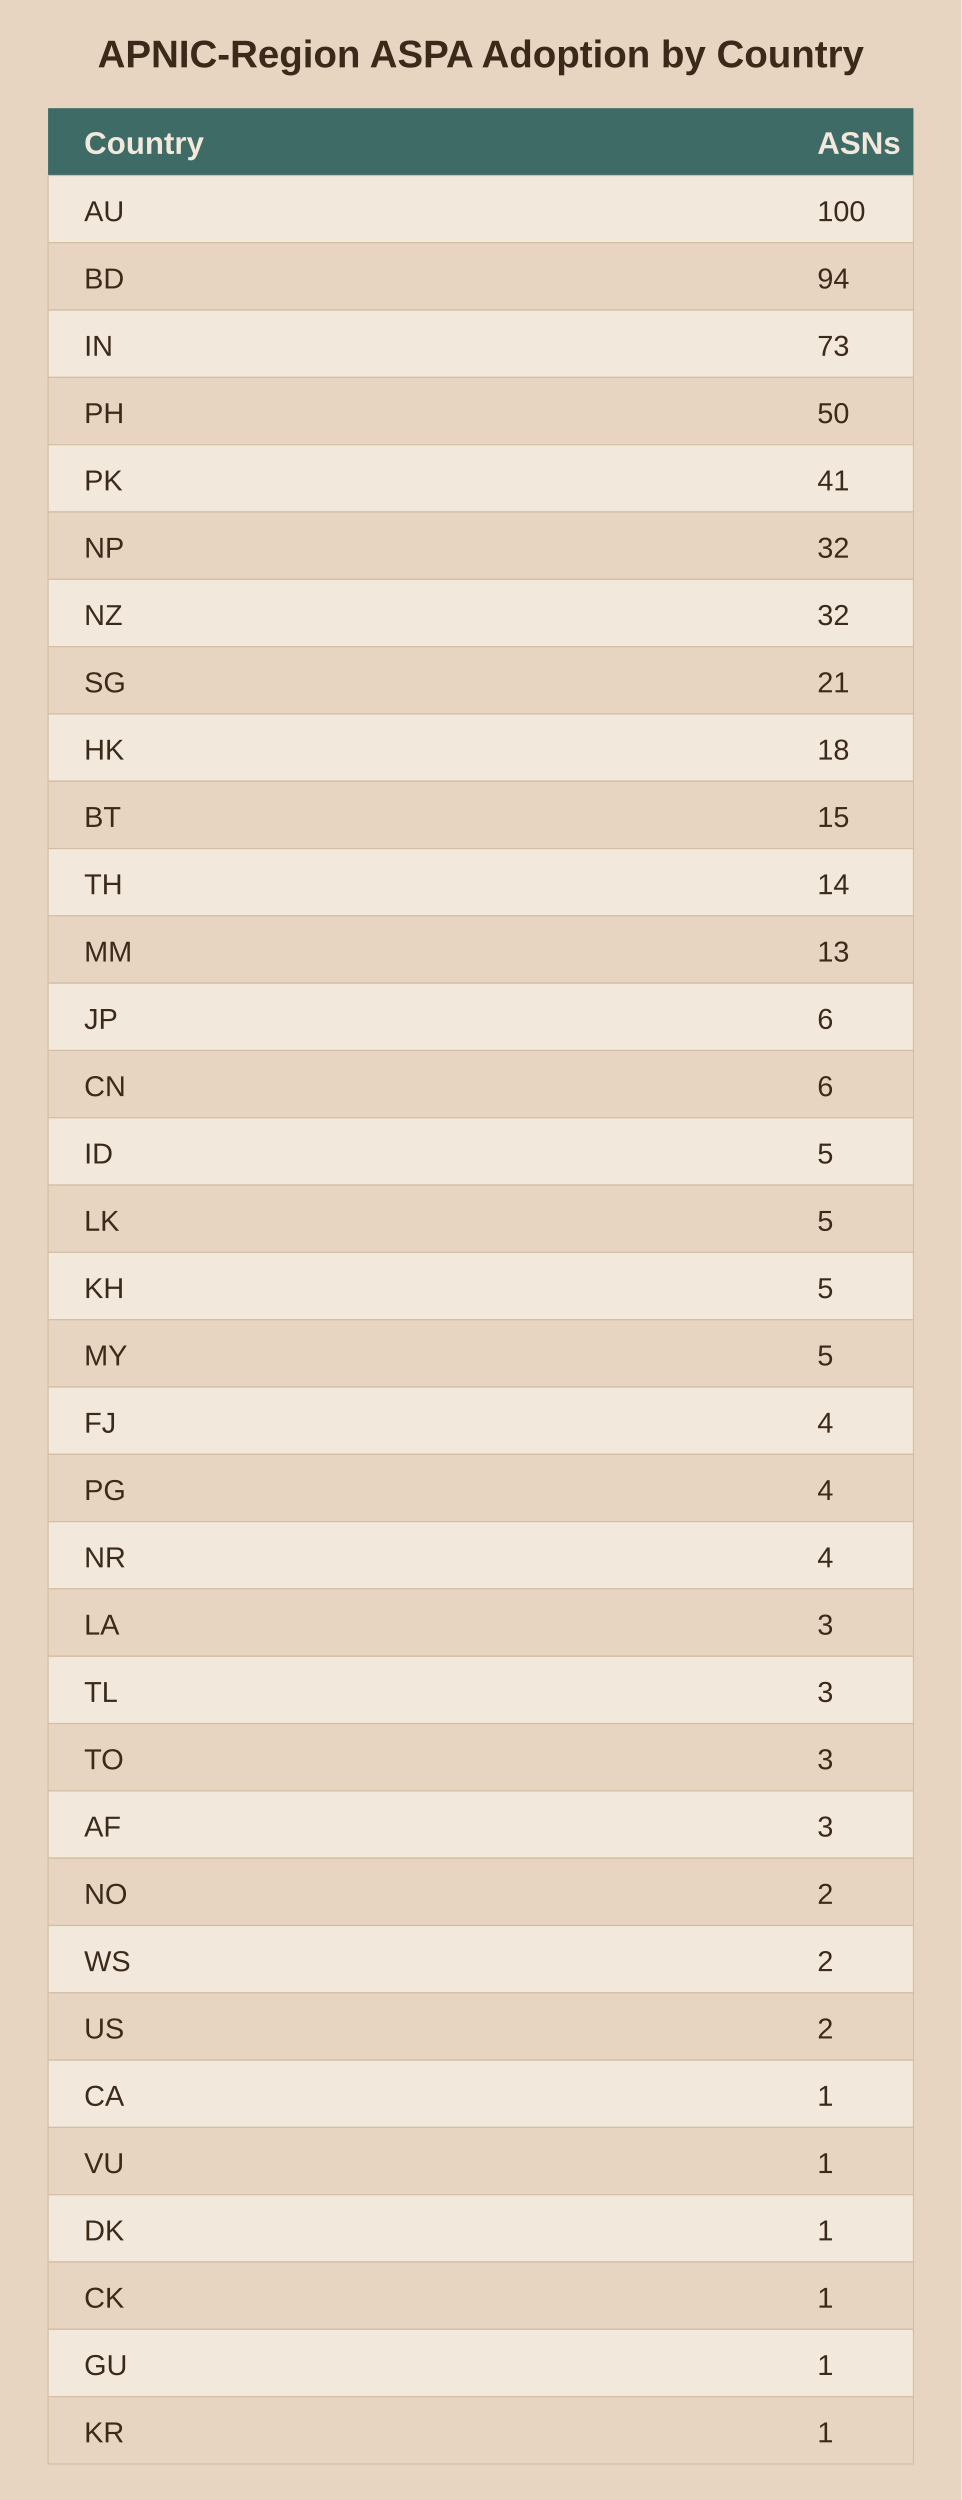
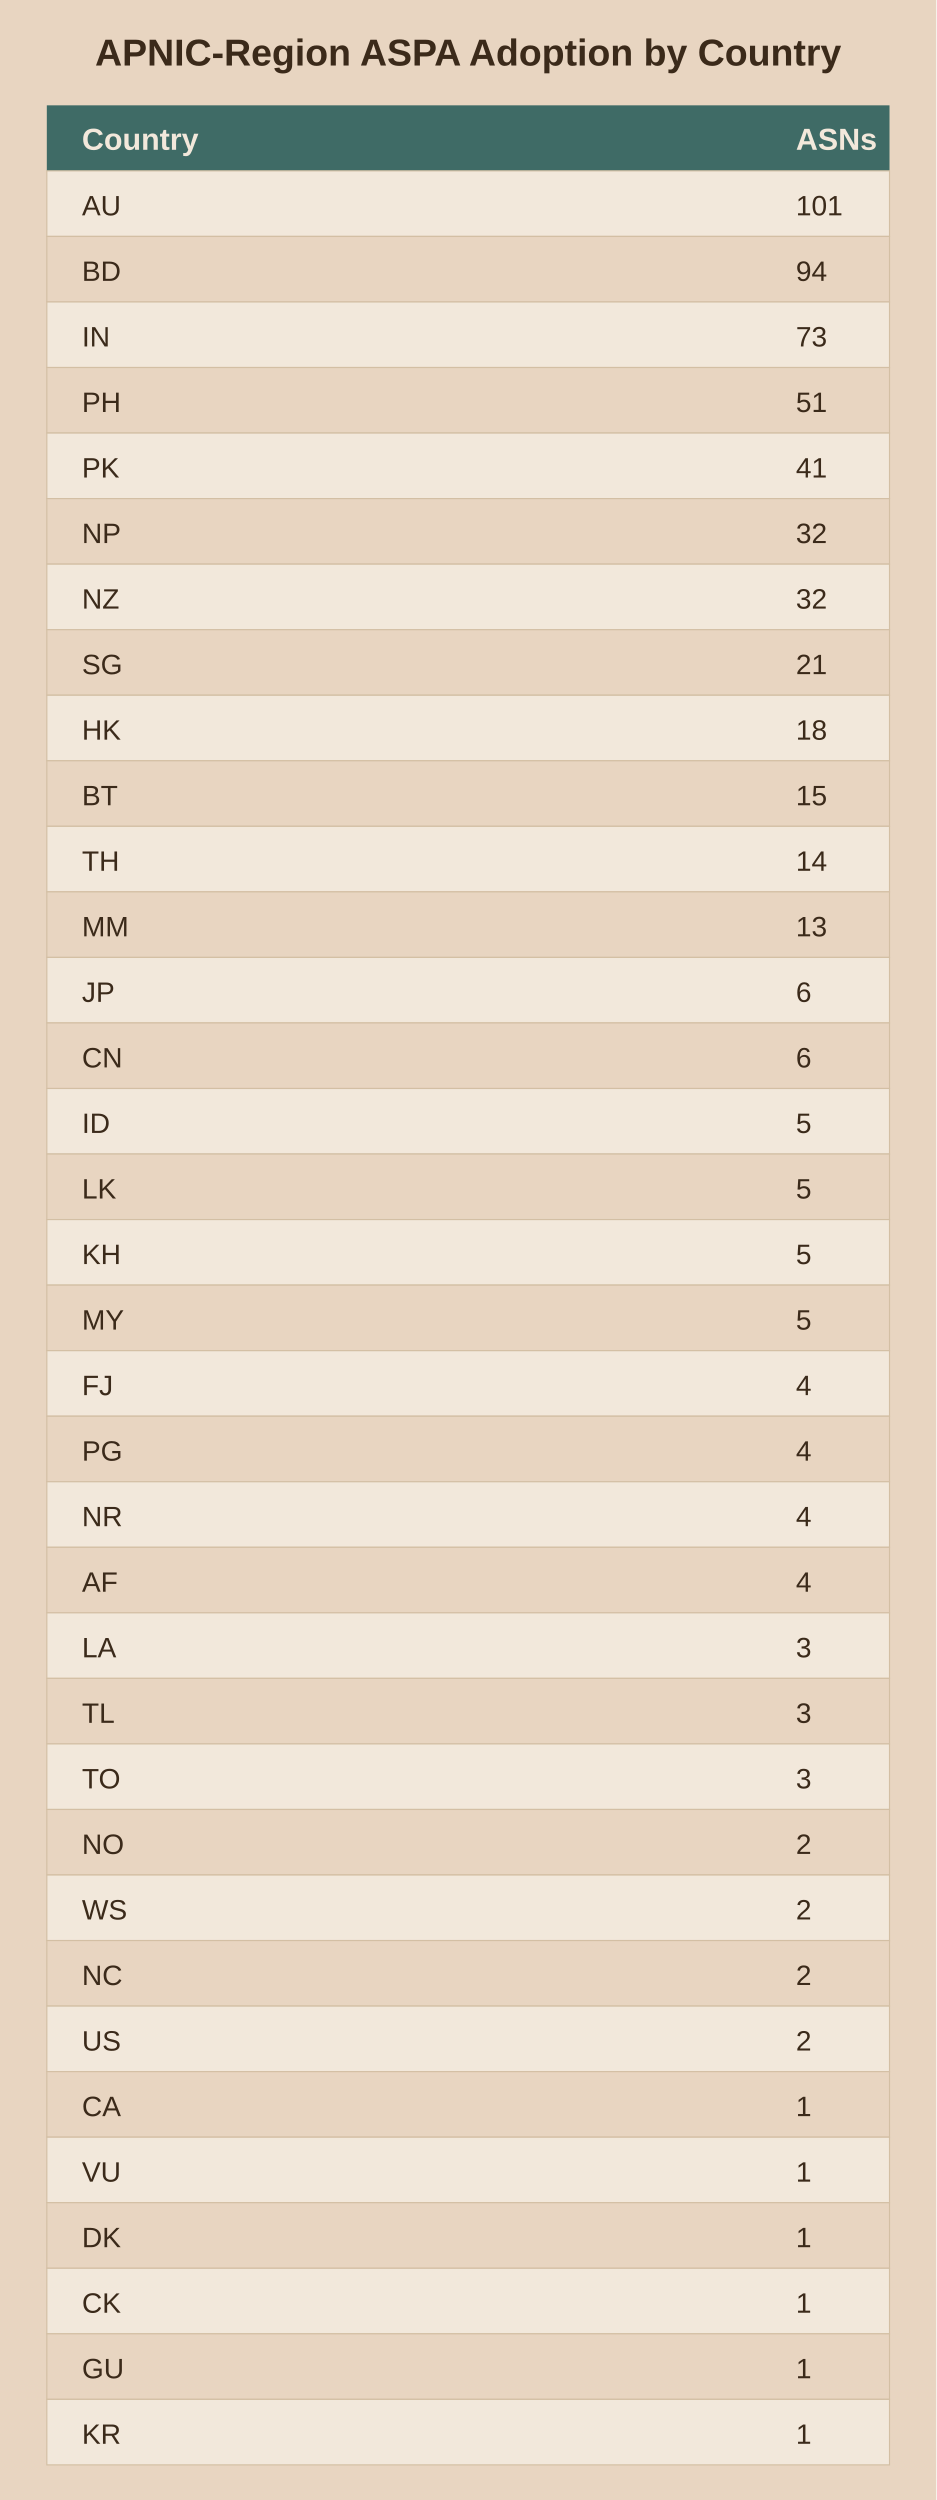
- <svg xmlns="http://www.w3.org/2000/svg" viewBox="0 0 400 1040">
-   <rect width="400" height="1040" fill="#e8d5c1" />
+ <svg xmlns="http://www.w3.org/2000/svg" viewBox="0 0 400 1068">
+   <rect width="400" height="1068" fill="#e8d5c1" />
  <text x="200.0" y="28" text-anchor="middle" font-family="Arial" font-size="16" font-weight="bold" fill="#3b2a1a">APNIC-Region ASPA Adoption by Country</text>
  <rect x="20" y="45" width="360" height="28" fill="#3f6b66" />
  <text x="35" y="64" font-family="Arial" font-size="13" font-weight="bold" fill="#f2e8db">Country</text>
  <text x="340" y="64" font-family="Arial" font-size="13" font-weight="bold" fill="#f2e8db">ASNs</text>
  <rect x="20" y="73" width="360" height="28" fill="#f2e8db" stroke="#d3bfa4" stroke-width="0.5" />
  <text x="35" y="92" font-family="Arial" font-size="12" fill="#3b2a1a">AU</text>
-   <text x="340" y="92" font-family="Arial" font-size="12" fill="#3b2a1a">100</text>
+   <text x="340" y="92" font-family="Arial" font-size="12" fill="#3b2a1a">101</text>
  <rect x="20" y="101" width="360" height="28" fill="#e8d5c1" stroke="#d3bfa4" stroke-width="0.5" />
  <text x="35" y="120" font-family="Arial" font-size="12" fill="#3b2a1a">BD</text>
  <text x="340" y="120" font-family="Arial" font-size="12" fill="#3b2a1a">94</text>
  <rect x="20" y="129" width="360" height="28" fill="#f2e8db" stroke="#d3bfa4" stroke-width="0.5" />
  <text x="35" y="148" font-family="Arial" font-size="12" fill="#3b2a1a">IN</text>
  <text x="340" y="148" font-family="Arial" font-size="12" fill="#3b2a1a">73</text>
  <rect x="20" y="157" width="360" height="28" fill="#e8d5c1" stroke="#d3bfa4" stroke-width="0.5" />
  <text x="35" y="176" font-family="Arial" font-size="12" fill="#3b2a1a">PH</text>
-   <text x="340" y="176" font-family="Arial" font-size="12" fill="#3b2a1a">50</text>
+   <text x="340" y="176" font-family="Arial" font-size="12" fill="#3b2a1a">51</text>
  <rect x="20" y="185" width="360" height="28" fill="#f2e8db" stroke="#d3bfa4" stroke-width="0.5" />
  <text x="35" y="204" font-family="Arial" font-size="12" fill="#3b2a1a">PK</text>
  <text x="340" y="204" font-family="Arial" font-size="12" fill="#3b2a1a">41</text>
  <rect x="20" y="213" width="360" height="28" fill="#e8d5c1" stroke="#d3bfa4" stroke-width="0.5" />
  <text x="35" y="232" font-family="Arial" font-size="12" fill="#3b2a1a">NP</text>
  <text x="340" y="232" font-family="Arial" font-size="12" fill="#3b2a1a">32</text>
  <rect x="20" y="241" width="360" height="28" fill="#f2e8db" stroke="#d3bfa4" stroke-width="0.5" />
  <text x="35" y="260" font-family="Arial" font-size="12" fill="#3b2a1a">NZ</text>
  <text x="340" y="260" font-family="Arial" font-size="12" fill="#3b2a1a">32</text>
  <rect x="20" y="269" width="360" height="28" fill="#e8d5c1" stroke="#d3bfa4" stroke-width="0.5" />
  <text x="35" y="288" font-family="Arial" font-size="12" fill="#3b2a1a">SG</text>
  <text x="340" y="288" font-family="Arial" font-size="12" fill="#3b2a1a">21</text>
  <rect x="20" y="297" width="360" height="28" fill="#f2e8db" stroke="#d3bfa4" stroke-width="0.5" />
  <text x="35" y="316" font-family="Arial" font-size="12" fill="#3b2a1a">HK</text>
  <text x="340" y="316" font-family="Arial" font-size="12" fill="#3b2a1a">18</text>
  <rect x="20" y="325" width="360" height="28" fill="#e8d5c1" stroke="#d3bfa4" stroke-width="0.5" />
  <text x="35" y="344" font-family="Arial" font-size="12" fill="#3b2a1a">BT</text>
  <text x="340" y="344" font-family="Arial" font-size="12" fill="#3b2a1a">15</text>
  <rect x="20" y="353" width="360" height="28" fill="#f2e8db" stroke="#d3bfa4" stroke-width="0.5" />
  <text x="35" y="372" font-family="Arial" font-size="12" fill="#3b2a1a">TH</text>
  <text x="340" y="372" font-family="Arial" font-size="12" fill="#3b2a1a">14</text>
  <rect x="20" y="381" width="360" height="28" fill="#e8d5c1" stroke="#d3bfa4" stroke-width="0.5" />
  <text x="35" y="400" font-family="Arial" font-size="12" fill="#3b2a1a">MM</text>
  <text x="340" y="400" font-family="Arial" font-size="12" fill="#3b2a1a">13</text>
  <rect x="20" y="409" width="360" height="28" fill="#f2e8db" stroke="#d3bfa4" stroke-width="0.5" />
  <text x="35" y="428" font-family="Arial" font-size="12" fill="#3b2a1a">JP</text>
  <text x="340" y="428" font-family="Arial" font-size="12" fill="#3b2a1a">6</text>
  <rect x="20" y="437" width="360" height="28" fill="#e8d5c1" stroke="#d3bfa4" stroke-width="0.5" />
  <text x="35" y="456" font-family="Arial" font-size="12" fill="#3b2a1a">CN</text>
  <text x="340" y="456" font-family="Arial" font-size="12" fill="#3b2a1a">6</text>
  <rect x="20" y="465" width="360" height="28" fill="#f2e8db" stroke="#d3bfa4" stroke-width="0.5" />
  <text x="35" y="484" font-family="Arial" font-size="12" fill="#3b2a1a">ID</text>
  <text x="340" y="484" font-family="Arial" font-size="12" fill="#3b2a1a">5</text>
  <rect x="20" y="493" width="360" height="28" fill="#e8d5c1" stroke="#d3bfa4" stroke-width="0.5" />
  <text x="35" y="512" font-family="Arial" font-size="12" fill="#3b2a1a">LK</text>
  <text x="340" y="512" font-family="Arial" font-size="12" fill="#3b2a1a">5</text>
  <rect x="20" y="521" width="360" height="28" fill="#f2e8db" stroke="#d3bfa4" stroke-width="0.5" />
  <text x="35" y="540" font-family="Arial" font-size="12" fill="#3b2a1a">KH</text>
  <text x="340" y="540" font-family="Arial" font-size="12" fill="#3b2a1a">5</text>
  <rect x="20" y="549" width="360" height="28" fill="#e8d5c1" stroke="#d3bfa4" stroke-width="0.5" />
  <text x="35" y="568" font-family="Arial" font-size="12" fill="#3b2a1a">MY</text>
  <text x="340" y="568" font-family="Arial" font-size="12" fill="#3b2a1a">5</text>
  <rect x="20" y="577" width="360" height="28" fill="#f2e8db" stroke="#d3bfa4" stroke-width="0.5" />
  <text x="35" y="596" font-family="Arial" font-size="12" fill="#3b2a1a">FJ</text>
  <text x="340" y="596" font-family="Arial" font-size="12" fill="#3b2a1a">4</text>
  <rect x="20" y="605" width="360" height="28" fill="#e8d5c1" stroke="#d3bfa4" stroke-width="0.5" />
  <text x="35" y="624" font-family="Arial" font-size="12" fill="#3b2a1a">PG</text>
  <text x="340" y="624" font-family="Arial" font-size="12" fill="#3b2a1a">4</text>
  <rect x="20" y="633" width="360" height="28" fill="#f2e8db" stroke="#d3bfa4" stroke-width="0.5" />
  <text x="35" y="652" font-family="Arial" font-size="12" fill="#3b2a1a">NR</text>
  <text x="340" y="652" font-family="Arial" font-size="12" fill="#3b2a1a">4</text>
  <rect x="20" y="661" width="360" height="28" fill="#e8d5c1" stroke="#d3bfa4" stroke-width="0.5" />
-   <text x="35" y="680" font-family="Arial" font-size="12" fill="#3b2a1a">LA</text>
-   <text x="340" y="680" font-family="Arial" font-size="12" fill="#3b2a1a">3</text>
+   <text x="35" y="680" font-family="Arial" font-size="12" fill="#3b2a1a">AF</text>
+   <text x="340" y="680" font-family="Arial" font-size="12" fill="#3b2a1a">4</text>
  <rect x="20" y="689" width="360" height="28" fill="#f2e8db" stroke="#d3bfa4" stroke-width="0.5" />
-   <text x="35" y="708" font-family="Arial" font-size="12" fill="#3b2a1a">TL</text>
+   <text x="35" y="708" font-family="Arial" font-size="12" fill="#3b2a1a">LA</text>
  <text x="340" y="708" font-family="Arial" font-size="12" fill="#3b2a1a">3</text>
  <rect x="20" y="717" width="360" height="28" fill="#e8d5c1" stroke="#d3bfa4" stroke-width="0.5" />
-   <text x="35" y="736" font-family="Arial" font-size="12" fill="#3b2a1a">TO</text>
+   <text x="35" y="736" font-family="Arial" font-size="12" fill="#3b2a1a">TL</text>
  <text x="340" y="736" font-family="Arial" font-size="12" fill="#3b2a1a">3</text>
  <rect x="20" y="745" width="360" height="28" fill="#f2e8db" stroke="#d3bfa4" stroke-width="0.5" />
-   <text x="35" y="764" font-family="Arial" font-size="12" fill="#3b2a1a">AF</text>
+   <text x="35" y="764" font-family="Arial" font-size="12" fill="#3b2a1a">TO</text>
  <text x="340" y="764" font-family="Arial" font-size="12" fill="#3b2a1a">3</text>
  <rect x="20" y="773" width="360" height="28" fill="#e8d5c1" stroke="#d3bfa4" stroke-width="0.5" />
  <text x="35" y="792" font-family="Arial" font-size="12" fill="#3b2a1a">NO</text>
  <text x="340" y="792" font-family="Arial" font-size="12" fill="#3b2a1a">2</text>
  <rect x="20" y="801" width="360" height="28" fill="#f2e8db" stroke="#d3bfa4" stroke-width="0.5" />
  <text x="35" y="820" font-family="Arial" font-size="12" fill="#3b2a1a">WS</text>
  <text x="340" y="820" font-family="Arial" font-size="12" fill="#3b2a1a">2</text>
  <rect x="20" y="829" width="360" height="28" fill="#e8d5c1" stroke="#d3bfa4" stroke-width="0.5" />
-   <text x="35" y="848" font-family="Arial" font-size="12" fill="#3b2a1a">US</text>
+   <text x="35" y="848" font-family="Arial" font-size="12" fill="#3b2a1a">NC</text>
  <text x="340" y="848" font-family="Arial" font-size="12" fill="#3b2a1a">2</text>
  <rect x="20" y="857" width="360" height="28" fill="#f2e8db" stroke="#d3bfa4" stroke-width="0.5" />
-   <text x="35" y="876" font-family="Arial" font-size="12" fill="#3b2a1a">CA</text>
-   <text x="340" y="876" font-family="Arial" font-size="12" fill="#3b2a1a">1</text>
+   <text x="35" y="876" font-family="Arial" font-size="12" fill="#3b2a1a">US</text>
+   <text x="340" y="876" font-family="Arial" font-size="12" fill="#3b2a1a">2</text>
  <rect x="20" y="885" width="360" height="28" fill="#e8d5c1" stroke="#d3bfa4" stroke-width="0.5" />
-   <text x="35" y="904" font-family="Arial" font-size="12" fill="#3b2a1a">VU</text>
+   <text x="35" y="904" font-family="Arial" font-size="12" fill="#3b2a1a">CA</text>
  <text x="340" y="904" font-family="Arial" font-size="12" fill="#3b2a1a">1</text>
  <rect x="20" y="913" width="360" height="28" fill="#f2e8db" stroke="#d3bfa4" stroke-width="0.5" />
-   <text x="35" y="932" font-family="Arial" font-size="12" fill="#3b2a1a">DK</text>
+   <text x="35" y="932" font-family="Arial" font-size="12" fill="#3b2a1a">VU</text>
  <text x="340" y="932" font-family="Arial" font-size="12" fill="#3b2a1a">1</text>
  <rect x="20" y="941" width="360" height="28" fill="#e8d5c1" stroke="#d3bfa4" stroke-width="0.5" />
-   <text x="35" y="960" font-family="Arial" font-size="12" fill="#3b2a1a">CK</text>
+   <text x="35" y="960" font-family="Arial" font-size="12" fill="#3b2a1a">DK</text>
  <text x="340" y="960" font-family="Arial" font-size="12" fill="#3b2a1a">1</text>
  <rect x="20" y="969" width="360" height="28" fill="#f2e8db" stroke="#d3bfa4" stroke-width="0.5" />
-   <text x="35" y="988" font-family="Arial" font-size="12" fill="#3b2a1a">GU</text>
+   <text x="35" y="988" font-family="Arial" font-size="12" fill="#3b2a1a">CK</text>
  <text x="340" y="988" font-family="Arial" font-size="12" fill="#3b2a1a">1</text>
  <rect x="20" y="997" width="360" height="28" fill="#e8d5c1" stroke="#d3bfa4" stroke-width="0.5" />
-   <text x="35" y="1016" font-family="Arial" font-size="12" fill="#3b2a1a">KR</text>
+   <text x="35" y="1016" font-family="Arial" font-size="12" fill="#3b2a1a">GU</text>
  <text x="340" y="1016" font-family="Arial" font-size="12" fill="#3b2a1a">1</text>
+   <rect x="20" y="1025" width="360" height="28" fill="#f2e8db" stroke="#d3bfa4" stroke-width="0.5" />
+   <text x="35" y="1044" font-family="Arial" font-size="12" fill="#3b2a1a">KR</text>
+   <text x="340" y="1044" font-family="Arial" font-size="12" fill="#3b2a1a">1</text>
</svg>
